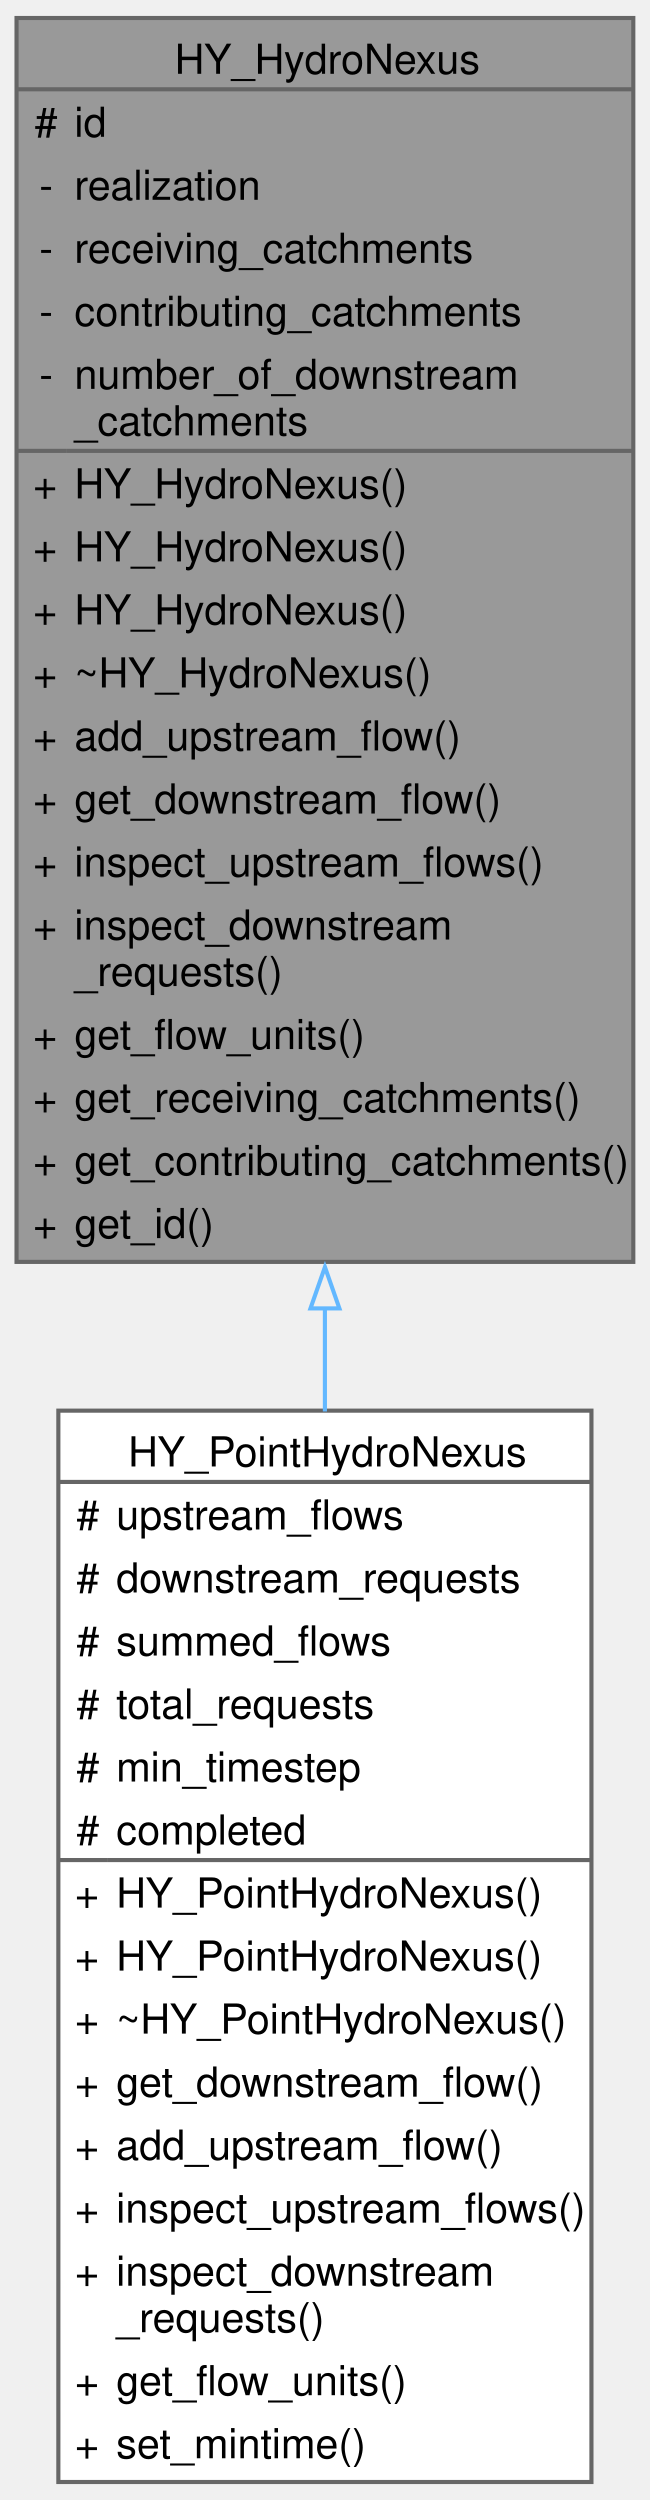
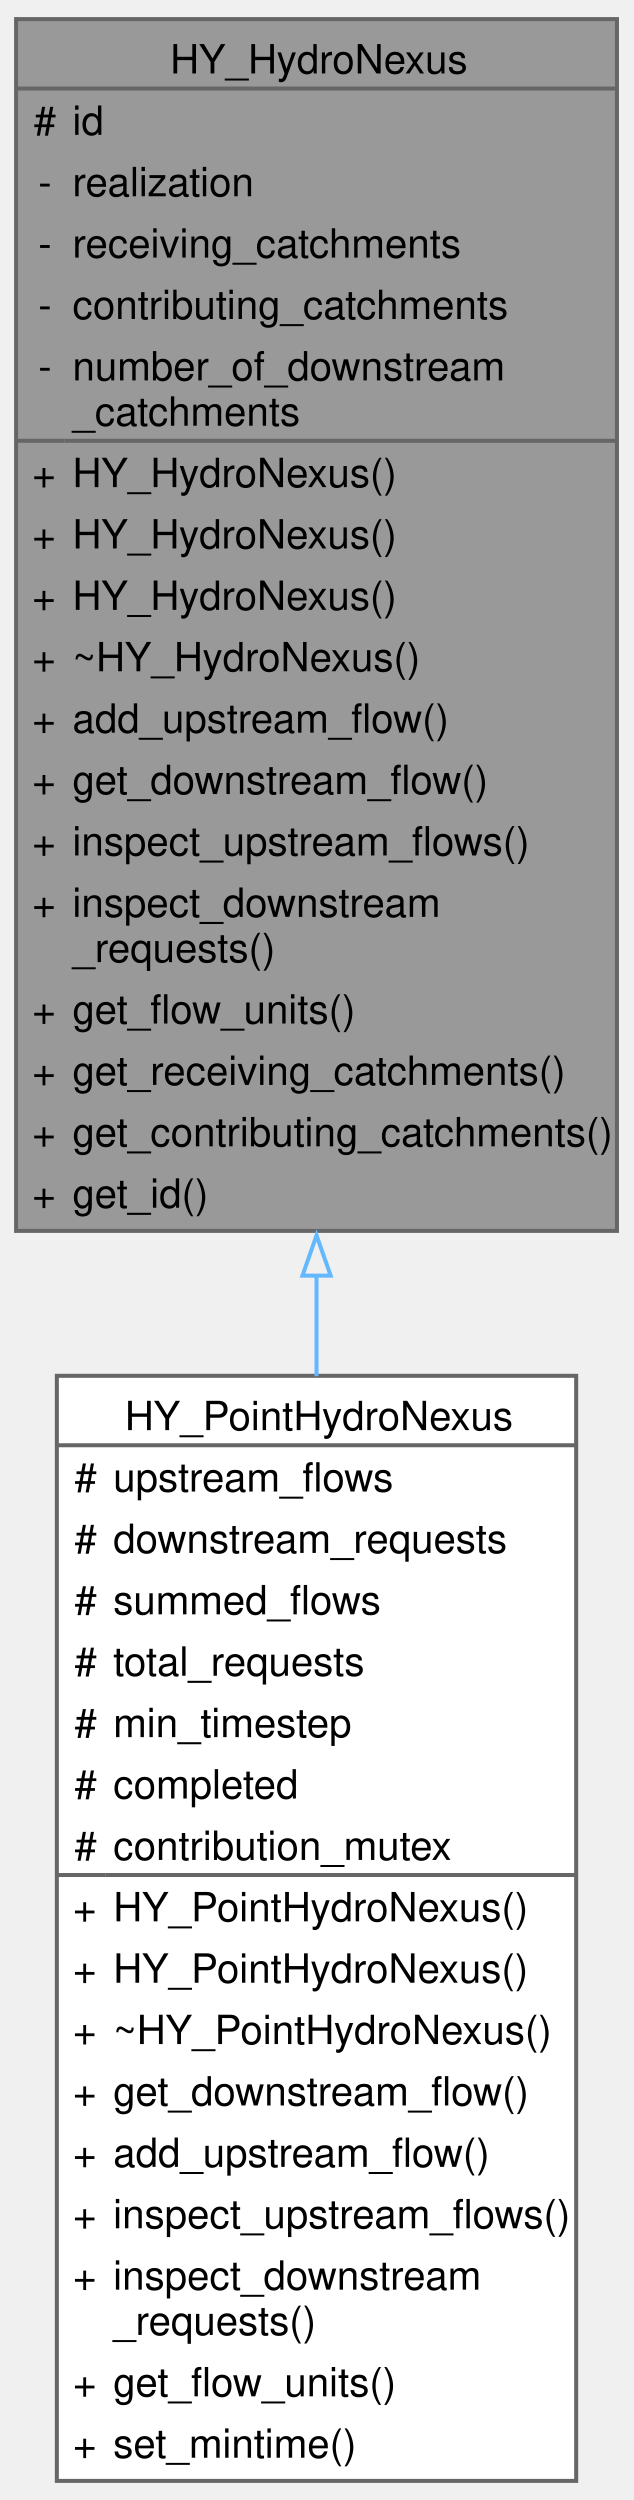
- <svg xmlns="http://www.w3.org/2000/svg" xmlns:xlink="http://www.w3.org/1999/xlink" width="157pt" height="604pt" viewBox="0.00 0.00 157.25 604.25">
-   <g id="graph0" class="graph" transform="scale(1 1) rotate(0) translate(4 600.25)">
+ <svg xmlns="http://www.w3.org/2000/svg" xmlns:xlink="http://www.w3.org/1999/xlink" width="157pt" height="620pt" viewBox="0.00 0.00 157.25 619.50">
+   <g id="graph0" class="graph" transform="scale(1 1) rotate(0) translate(4 615.5)">
    <g id="Node000001" class="node">
      <g id="a_Node000001">
        <a xlink:title=" ">
-           <polygon fill="#999999" stroke="none" points="149.25,-596.25 0,-596.25 0,-295.25 149.25,-295.25 149.25,-596.25" />
-           <text text-anchor="start" x="38.25" y="-582.75" font-family="Helvetica,sans-Serif" font-size="10.00">HY_HydroNexus</text>
-           <text text-anchor="start" x="4.38" y="-567.5" font-family="Helvetica,sans-Serif" font-size="10.00">#</text>
-           <text text-anchor="start" x="14" y="-567.5" font-family="Helvetica,sans-Serif" font-size="10.00">id</text>
+           <polygon fill="#999999" stroke="none" points="149.25,-611.5 0,-611.5 0,-310.5 149.25,-310.5 149.25,-611.5" />
+           <text text-anchor="start" x="38.25" y="-598" font-family="Helvetica,sans-Serif" font-size="10.00">HY_HydroNexus</text>
+           <text text-anchor="start" x="4.38" y="-582.75" font-family="Helvetica,sans-Serif" font-size="10.00">#</text>
+           <text text-anchor="start" x="14" y="-582.75" font-family="Helvetica,sans-Serif" font-size="10.00">id</text>
+           <text text-anchor="start" x="5.5" y="-567.5" font-family="Helvetica,sans-Serif" font-size="10.00">-</text>
+           <text text-anchor="start" x="14" y="-567.5" font-family="Helvetica,sans-Serif" font-size="10.00">realization</text>
          <text text-anchor="start" x="5.5" y="-552.25" font-family="Helvetica,sans-Serif" font-size="10.00">-</text>
-           <text text-anchor="start" x="14" y="-552.25" font-family="Helvetica,sans-Serif" font-size="10.00">realization</text>
+           <text text-anchor="start" x="14" y="-552.25" font-family="Helvetica,sans-Serif" font-size="10.00">receiving_catchments</text>
          <text text-anchor="start" x="5.5" y="-537" font-family="Helvetica,sans-Serif" font-size="10.00">-</text>
-           <text text-anchor="start" x="14" y="-537" font-family="Helvetica,sans-Serif" font-size="10.00">receiving_catchments</text>
+           <text text-anchor="start" x="14" y="-537" font-family="Helvetica,sans-Serif" font-size="10.00">contributing_catchments</text>
          <text text-anchor="start" x="5.5" y="-521.75" font-family="Helvetica,sans-Serif" font-size="10.00">-</text>
-           <text text-anchor="start" x="14" y="-521.75" font-family="Helvetica,sans-Serif" font-size="10.00">contributing_catchments</text>
-           <text text-anchor="start" x="5.5" y="-506.5" font-family="Helvetica,sans-Serif" font-size="10.00">-</text>
-           <text text-anchor="start" x="14" y="-506.5" font-family="Helvetica,sans-Serif" font-size="10.00">number_of_downstream</text>
-           <text text-anchor="start" x="14" y="-495.25" font-family="Helvetica,sans-Serif" font-size="10.00">_catchments</text>
+           <text text-anchor="start" x="14" y="-521.75" font-family="Helvetica,sans-Serif" font-size="10.00">number_of_downstream</text>
+           <text text-anchor="start" x="14" y="-510.5" font-family="Helvetica,sans-Serif" font-size="10.00">_catchments</text>
+           <text text-anchor="start" x="4" y="-495.25" font-family="Helvetica,sans-Serif" font-size="10.00">+</text>
+           <text text-anchor="start" x="14" y="-495.25" font-family="Helvetica,sans-Serif" font-size="10.00">HY_HydroNexus()</text>
          <text text-anchor="start" x="4" y="-480" font-family="Helvetica,sans-Serif" font-size="10.00">+</text>
          <text text-anchor="start" x="14" y="-480" font-family="Helvetica,sans-Serif" font-size="10.00">HY_HydroNexus()</text>
          <text text-anchor="start" x="4" y="-464.75" font-family="Helvetica,sans-Serif" font-size="10.00">+</text>
          <text text-anchor="start" x="14" y="-464.75" font-family="Helvetica,sans-Serif" font-size="10.00">HY_HydroNexus()</text>
          <text text-anchor="start" x="4" y="-449.5" font-family="Helvetica,sans-Serif" font-size="10.00">+</text>
-           <text text-anchor="start" x="14" y="-449.5" font-family="Helvetica,sans-Serif" font-size="10.00">HY_HydroNexus()</text>
+           <text text-anchor="start" x="14" y="-449.5" font-family="Helvetica,sans-Serif" font-size="10.00">~HY_HydroNexus()</text>
          <text text-anchor="start" x="4" y="-434.25" font-family="Helvetica,sans-Serif" font-size="10.00">+</text>
-           <text text-anchor="start" x="14" y="-434.25" font-family="Helvetica,sans-Serif" font-size="10.00">~HY_HydroNexus()</text>
+           <text text-anchor="start" x="14" y="-434.25" font-family="Helvetica,sans-Serif" font-size="10.00">add_upstream_flow()</text>
          <text text-anchor="start" x="4" y="-419" font-family="Helvetica,sans-Serif" font-size="10.00">+</text>
-           <text text-anchor="start" x="14" y="-419" font-family="Helvetica,sans-Serif" font-size="10.00">add_upstream_flow()</text>
+           <text text-anchor="start" x="14" y="-419" font-family="Helvetica,sans-Serif" font-size="10.00">get_downstream_flow()</text>
          <text text-anchor="start" x="4" y="-403.75" font-family="Helvetica,sans-Serif" font-size="10.00">+</text>
-           <text text-anchor="start" x="14" y="-403.75" font-family="Helvetica,sans-Serif" font-size="10.00">get_downstream_flow()</text>
+           <text text-anchor="start" x="14" y="-403.75" font-family="Helvetica,sans-Serif" font-size="10.00">inspect_upstream_flows()</text>
          <text text-anchor="start" x="4" y="-388.5" font-family="Helvetica,sans-Serif" font-size="10.00">+</text>
-           <text text-anchor="start" x="14" y="-388.5" font-family="Helvetica,sans-Serif" font-size="10.00">inspect_upstream_flows()</text>
-           <text text-anchor="start" x="4" y="-373.25" font-family="Helvetica,sans-Serif" font-size="10.00">+</text>
-           <text text-anchor="start" x="14" y="-373.25" font-family="Helvetica,sans-Serif" font-size="10.00">inspect_downstream</text>
-           <text text-anchor="start" x="14" y="-362" font-family="Helvetica,sans-Serif" font-size="10.00">_requests()</text>
+           <text text-anchor="start" x="14" y="-388.5" font-family="Helvetica,sans-Serif" font-size="10.00">inspect_downstream</text>
+           <text text-anchor="start" x="14" y="-377.25" font-family="Helvetica,sans-Serif" font-size="10.00">_requests()</text>
+           <text text-anchor="start" x="4" y="-362" font-family="Helvetica,sans-Serif" font-size="10.00">+</text>
+           <text text-anchor="start" x="14" y="-362" font-family="Helvetica,sans-Serif" font-size="10.00">get_flow_units()</text>
          <text text-anchor="start" x="4" y="-346.75" font-family="Helvetica,sans-Serif" font-size="10.00">+</text>
-           <text text-anchor="start" x="14" y="-346.75" font-family="Helvetica,sans-Serif" font-size="10.00">get_flow_units()</text>
+           <text text-anchor="start" x="14" y="-346.75" font-family="Helvetica,sans-Serif" font-size="10.00">get_receiving_catchments()</text>
          <text text-anchor="start" x="4" y="-331.5" font-family="Helvetica,sans-Serif" font-size="10.00">+</text>
-           <text text-anchor="start" x="14" y="-331.5" font-family="Helvetica,sans-Serif" font-size="10.00">get_receiving_catchments()</text>
+           <text text-anchor="start" x="14" y="-331.5" font-family="Helvetica,sans-Serif" font-size="10.00">get_contributing_catchments()</text>
          <text text-anchor="start" x="4" y="-316.25" font-family="Helvetica,sans-Serif" font-size="10.00">+</text>
-           <text text-anchor="start" x="14" y="-316.25" font-family="Helvetica,sans-Serif" font-size="10.00">get_contributing_catchments()</text>
-           <text text-anchor="start" x="4" y="-301" font-family="Helvetica,sans-Serif" font-size="10.00">+</text>
-           <text text-anchor="start" x="14" y="-301" font-family="Helvetica,sans-Serif" font-size="10.00">get_id()</text>
-           <polygon fill="#666666" stroke="#666666" points="0,-579 0,-579 149.25,-579 149.25,-579 0,-579" />
-           <polygon fill="#666666" stroke="#666666" points="0,-491.5 0,-491.5 12,-491.5 12,-491.5 0,-491.5" />
-           <polygon fill="#666666" stroke="#666666" points="12,-491.5 12,-491.5 149.25,-491.5 149.25,-491.5 12,-491.5" />
-           <polygon fill="none" stroke="#666666" points="0,-295.25 0,-596.25 149.25,-596.25 149.25,-295.25 0,-295.25" />
+           <text text-anchor="start" x="14" y="-316.25" font-family="Helvetica,sans-Serif" font-size="10.00">get_id()</text>
+           <polygon fill="#666666" stroke="#666666" points="0,-594.25 0,-594.25 149.25,-594.25 149.25,-594.25 0,-594.25" />
+           <polygon fill="#666666" stroke="#666666" points="0,-506.75 0,-506.75 12,-506.75 12,-506.75 0,-506.75" />
+           <polygon fill="#666666" stroke="#666666" points="12,-506.75 12,-506.75 149.25,-506.75 149.25,-506.75 12,-506.75" />
+           <polygon fill="none" stroke="#666666" points="0,-310.5 0,-611.5 149.25,-611.5 149.25,-310.5 0,-310.5" />
        </a>
      </g>
    </g>
    <g id="Node000002" class="node">
      <g id="a_Node000002">
        <a xlink:href="class_h_y___point_hydro_nexus.html" target="_top" xlink:title=" ">
-           <polygon fill="white" stroke="none" points="139.12,-259.25 10.12,-259.25 10.12,0 139.12,0 139.12,-259.25" />
-           <text text-anchor="start" x="27" y="-245.75" font-family="Helvetica,sans-Serif" font-size="10.00">HY_PointHydroNexus</text>
+           <polygon fill="white" stroke="none" points="139.12,-274.5 10.12,-274.5 10.12,0 139.12,0 139.12,-274.5" />
+           <text text-anchor="start" x="27" y="-261" font-family="Helvetica,sans-Serif" font-size="10.00">HY_PointHydroNexus</text>
+           <text text-anchor="start" x="14.5" y="-245.75" font-family="Helvetica,sans-Serif" font-size="10.00">#</text>
+           <text text-anchor="start" x="24.12" y="-245.75" font-family="Helvetica,sans-Serif" font-size="10.00">upstream_flows</text>
          <text text-anchor="start" x="14.5" y="-230.5" font-family="Helvetica,sans-Serif" font-size="10.00">#</text>
-           <text text-anchor="start" x="24.12" y="-230.5" font-family="Helvetica,sans-Serif" font-size="10.00">upstream_flows</text>
+           <text text-anchor="start" x="24.12" y="-230.5" font-family="Helvetica,sans-Serif" font-size="10.00">downstream_requests</text>
          <text text-anchor="start" x="14.5" y="-215.25" font-family="Helvetica,sans-Serif" font-size="10.00">#</text>
-           <text text-anchor="start" x="24.12" y="-215.25" font-family="Helvetica,sans-Serif" font-size="10.00">downstream_requests</text>
+           <text text-anchor="start" x="24.12" y="-215.25" font-family="Helvetica,sans-Serif" font-size="10.00">summed_flows</text>
          <text text-anchor="start" x="14.5" y="-200" font-family="Helvetica,sans-Serif" font-size="10.00">#</text>
-           <text text-anchor="start" x="24.12" y="-200" font-family="Helvetica,sans-Serif" font-size="10.00">summed_flows</text>
+           <text text-anchor="start" x="24.12" y="-200" font-family="Helvetica,sans-Serif" font-size="10.00">total_requests</text>
          <text text-anchor="start" x="14.5" y="-184.75" font-family="Helvetica,sans-Serif" font-size="10.00">#</text>
-           <text text-anchor="start" x="24.12" y="-184.75" font-family="Helvetica,sans-Serif" font-size="10.00">total_requests</text>
+           <text text-anchor="start" x="24.12" y="-184.75" font-family="Helvetica,sans-Serif" font-size="10.00">min_timestep</text>
          <text text-anchor="start" x="14.5" y="-169.5" font-family="Helvetica,sans-Serif" font-size="10.00">#</text>
-           <text text-anchor="start" x="24.12" y="-169.5" font-family="Helvetica,sans-Serif" font-size="10.00">min_timestep</text>
+           <text text-anchor="start" x="24.12" y="-169.5" font-family="Helvetica,sans-Serif" font-size="10.00">completed</text>
          <text text-anchor="start" x="14.5" y="-154.25" font-family="Helvetica,sans-Serif" font-size="10.00">#</text>
-           <text text-anchor="start" x="24.12" y="-154.25" font-family="Helvetica,sans-Serif" font-size="10.00">completed</text>
+           <text text-anchor="start" x="24.12" y="-154.25" font-family="Helvetica,sans-Serif" font-size="10.00">contribution_mutex</text>
          <text text-anchor="start" x="14.12" y="-139" font-family="Helvetica,sans-Serif" font-size="10.00">+</text>
          <text text-anchor="start" x="24.12" y="-139" font-family="Helvetica,sans-Serif" font-size="10.00">HY_PointHydroNexus()</text>
          <text text-anchor="start" x="14.12" y="-123.75" font-family="Helvetica,sans-Serif" font-size="10.00">+</text>
          <text text-anchor="start" x="24.12" y="-123.75" font-family="Helvetica,sans-Serif" font-size="10.00">HY_PointHydroNexus()</text>
          <text text-anchor="start" x="14.12" y="-108.5" font-family="Helvetica,sans-Serif" font-size="10.00">+</text>
          <text text-anchor="start" x="24.12" y="-108.5" font-family="Helvetica,sans-Serif" font-size="10.00">~HY_PointHydroNexus()</text>
          <text text-anchor="start" x="14.12" y="-93.25" font-family="Helvetica,sans-Serif" font-size="10.00">+</text>
          <text text-anchor="start" x="24.12" y="-93.25" font-family="Helvetica,sans-Serif" font-size="10.00">get_downstream_flow()</text>
          <text text-anchor="start" x="14.12" y="-78" font-family="Helvetica,sans-Serif" font-size="10.00">+</text>
          <text text-anchor="start" x="24.12" y="-78" font-family="Helvetica,sans-Serif" font-size="10.00">add_upstream_flow()</text>
          <text text-anchor="start" x="14.12" y="-62.75" font-family="Helvetica,sans-Serif" font-size="10.00">+</text>
          <text text-anchor="start" x="24.12" y="-62.75" font-family="Helvetica,sans-Serif" font-size="10.00">inspect_upstream_flows()</text>
          <text text-anchor="start" x="14.12" y="-47.5" font-family="Helvetica,sans-Serif" font-size="10.00">+</text>
          <text text-anchor="start" x="24.12" y="-47.5" font-family="Helvetica,sans-Serif" font-size="10.00">inspect_downstream</text>
          <text text-anchor="start" x="24.12" y="-36.25" font-family="Helvetica,sans-Serif" font-size="10.00">_requests()</text>
          <text text-anchor="start" x="14.12" y="-21" font-family="Helvetica,sans-Serif" font-size="10.00">+</text>
          <text text-anchor="start" x="24.12" y="-21" font-family="Helvetica,sans-Serif" font-size="10.00">get_flow_units()</text>
          <text text-anchor="start" x="14.12" y="-5.75" font-family="Helvetica,sans-Serif" font-size="10.00">+</text>
          <text text-anchor="start" x="24.12" y="-5.75" font-family="Helvetica,sans-Serif" font-size="10.00">set_mintime()</text>
-           <polygon fill="#666666" stroke="#666666" points="10.12,-242 10.12,-242 139.12,-242 139.12,-242 10.12,-242" />
+           <polygon fill="#666666" stroke="#666666" points="10.12,-257.25 10.12,-257.25 139.12,-257.25 139.12,-257.25 10.12,-257.25" />
          <polygon fill="#666666" stroke="#666666" points="10.12,-150.5 10.12,-150.5 22.12,-150.5 22.12,-150.5 10.12,-150.5" />
          <polygon fill="#666666" stroke="#666666" points="22.12,-150.5 22.12,-150.5 139.12,-150.5 139.12,-150.5 22.12,-150.5" />
-           <polygon fill="none" stroke="#666666" points="10.12,0 10.12,-259.25 139.12,-259.25 139.12,0 10.12,0" />
+           <polygon fill="none" stroke="#666666" points="10.12,0 10.12,-274.5 139.12,-274.5 139.12,0 10.12,0" />
        </a>
      </g>
    </g>
    <g id="edge1_Node000001_Node000002" class="edge">
      <g id="a_edge1_Node000001_Node000002">
        <a xlink:title=" ">
-           <path fill="none" stroke="#63b8ff" d="M74.62,-284.07C74.62,-275.68 74.62,-267.31 74.62,-259.05" />
-           <polygon fill="none" stroke="#63b8ff" points="71.13,-283.99 74.63,-293.99 78.13,-283.99 71.13,-283.99" />
+           <path fill="none" stroke="#63b8ff" d="M74.62,-299.48C74.62,-291.09 74.62,-282.71 74.62,-274.41" />
+           <polygon fill="none" stroke="#63b8ff" points="71.13,-299.38 74.63,-309.38 78.13,-299.38 71.13,-299.38" />
        </a>
      </g>
    </g>
  </g>
</svg>
